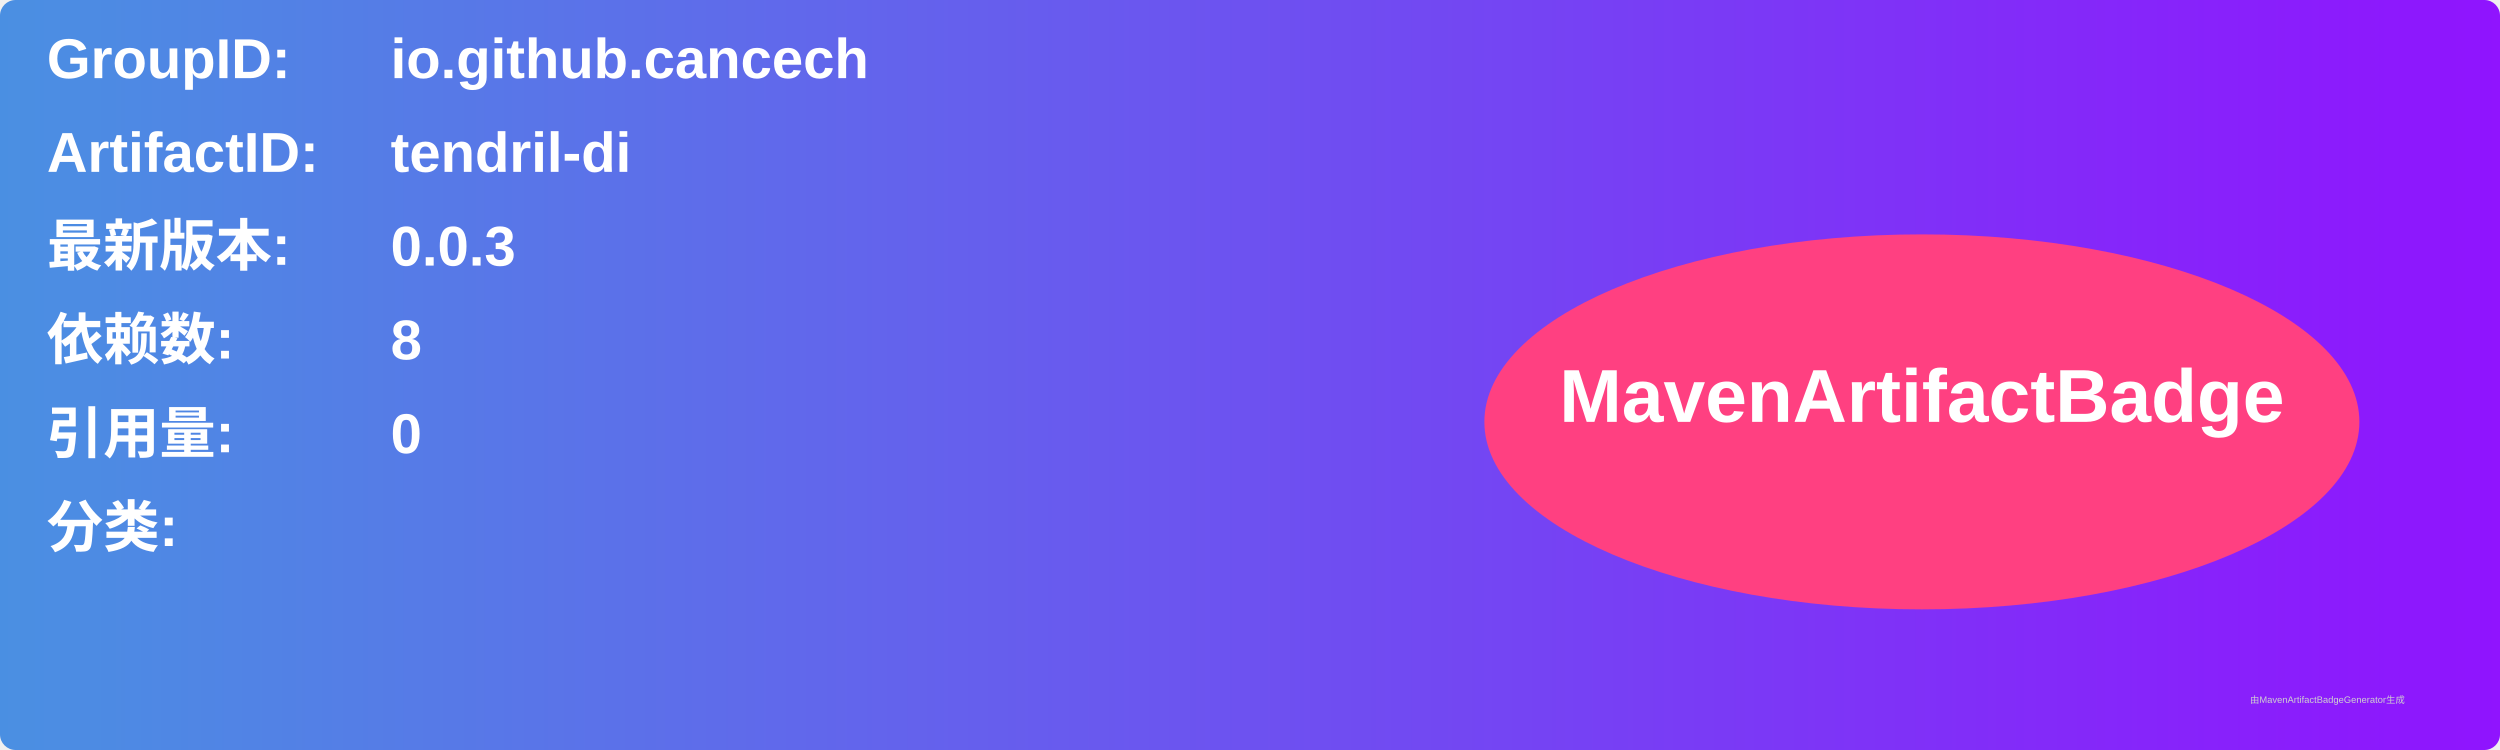
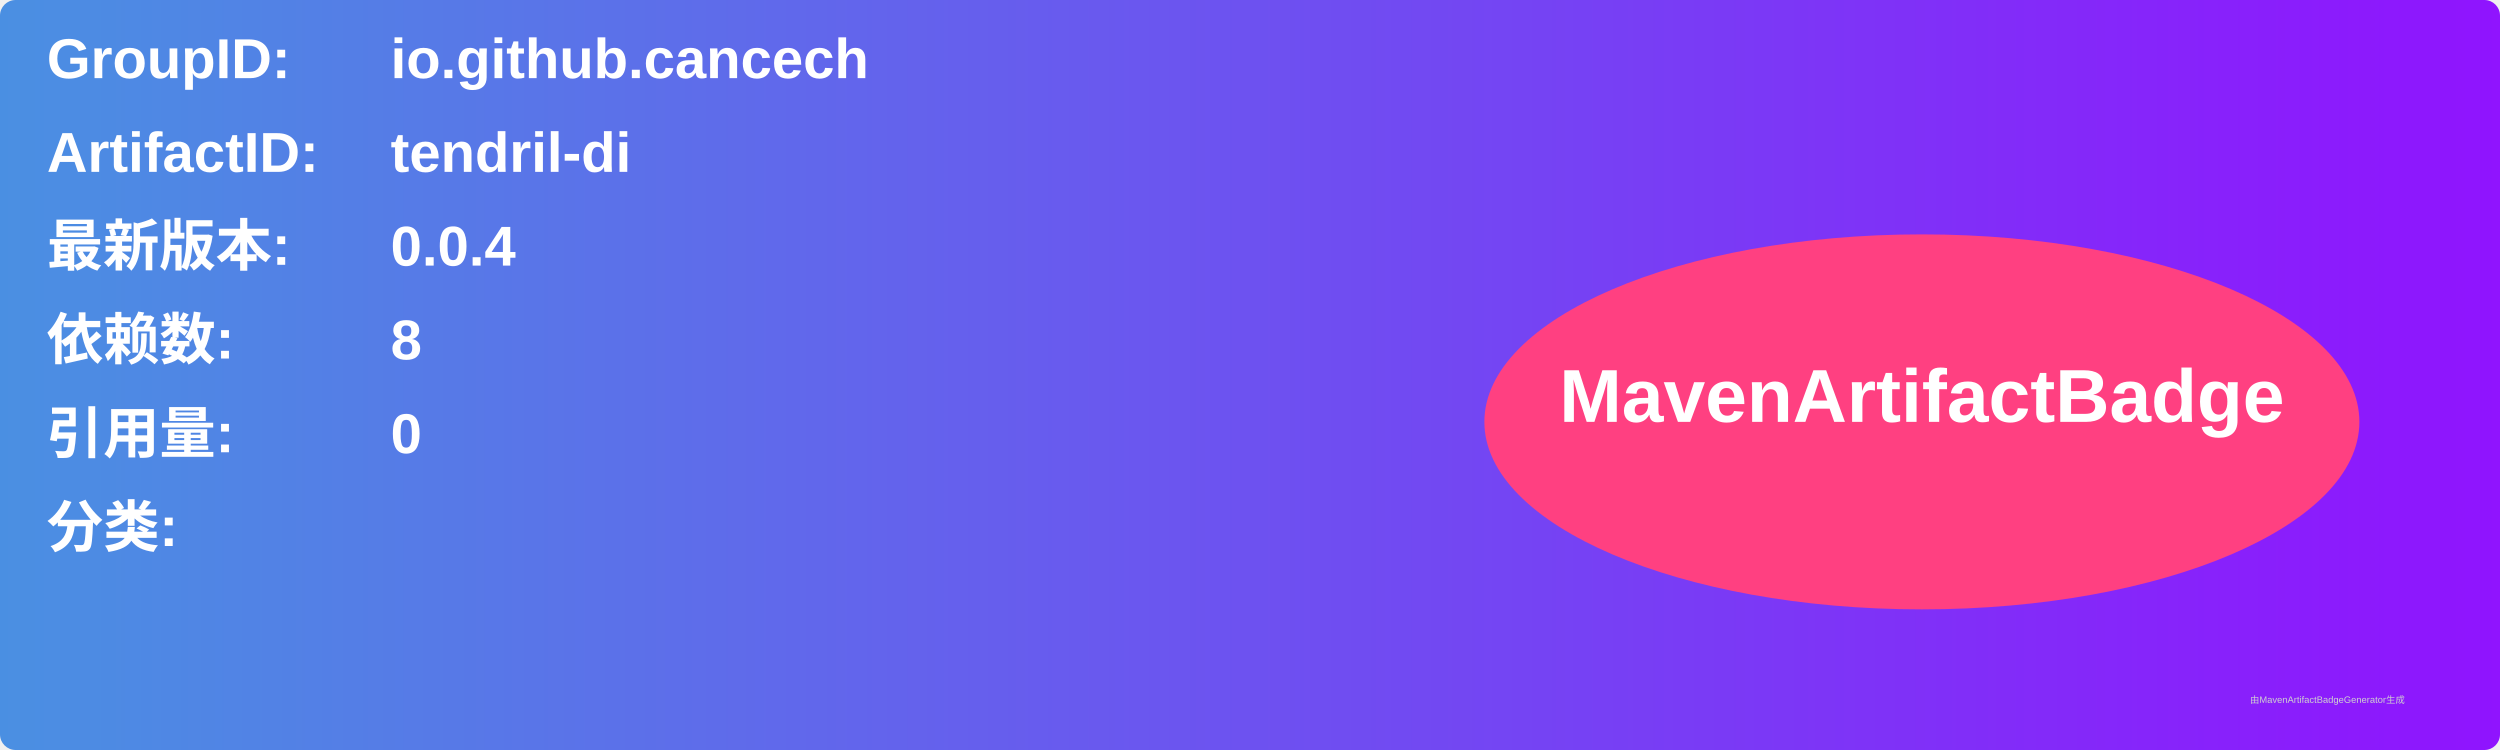
<svg xmlns="http://www.w3.org/2000/svg" width="800" height="240" viewBox="0 0 800 240">
  <linearGradient id="grad" x1="0%" y1="0%" x2="100%" y2="0%">
    <stop offset="0%" stop-color="#4a90e2" />
    <stop offset="100%" stop-color="#9013fe" />
  </linearGradient>
  <rect width="100%" height="100%" rx="5" ry="5" fill="url(#grad)" />
  <g transform="translate(15, 15)">
    <text x="0" y="10" font-family="Arial" font-size="18" fill="white" font-weight="bold" width="260">GroupID:</text>
    <text x="110" y="10" font-family="Arial" font-size="18" fill="white" font-weight="bold" width="460">io.github.cancech</text>
    <text x="0" y="40" font-family="Arial" font-size="18" fill="white" font-weight="bold" width="260">ArtifactID:</text>
    <text x="110" y="40" font-family="Arial" font-size="18" fill="white" font-weight="bold" width="460">tendril-di</text>
    <text x="0" y="70" font-family="Arial" font-size="18" fill="white" font-weight="bold">最新版本:</text>
    <text x="110" y="70" font-family="Arial" font-size="18" fill="white" font-weight="bold">
-       <tspan font-weight="bold">0.0.3</tspan>
+       <tspan font-weight="bold">0.0.4</tspan>
    </text>
    <text x="0" y="100" font-family="Arial" font-size="18" fill="white" font-weight="bold">依赖数: </text>
    <text x="110" y="100" font-family="Arial" font-size="18" fill="white">
      <tspan font-weight="bold">8</tspan>
    </text>
    <text x="0" y="130" font-family="Arial" font-size="18" fill="white" font-weight="bold">引用量: </text>
    <text x="110" y="130" font-family="Arial" font-size="18" fill="white">
      <tspan font-weight="bold">0</tspan>
    </text>
    <text x="0" y="160" font-family="Arial" font-size="18" fill="white" font-weight="bold">分类:</text>
    <text x="10" y="190" font-family="Arial" font-size="10" fill="white">
      <tspan font-weight="bold" />
    </text>
    <ellipse cx="600" cy="120" rx="140" ry="60" fill="#ff4081" />
    <text x="600" y="120" text-anchor="middle" font-family="Arial" font-size="24" fill="white" font-weight="bold">MavenArtifactBadge</text>
  </g>
  <text x="720" y="225" font-family="Arial" font-size="3" fill="#d0d0d0">由MavenArtifactBadgeGenerator生成</text>
</svg>
